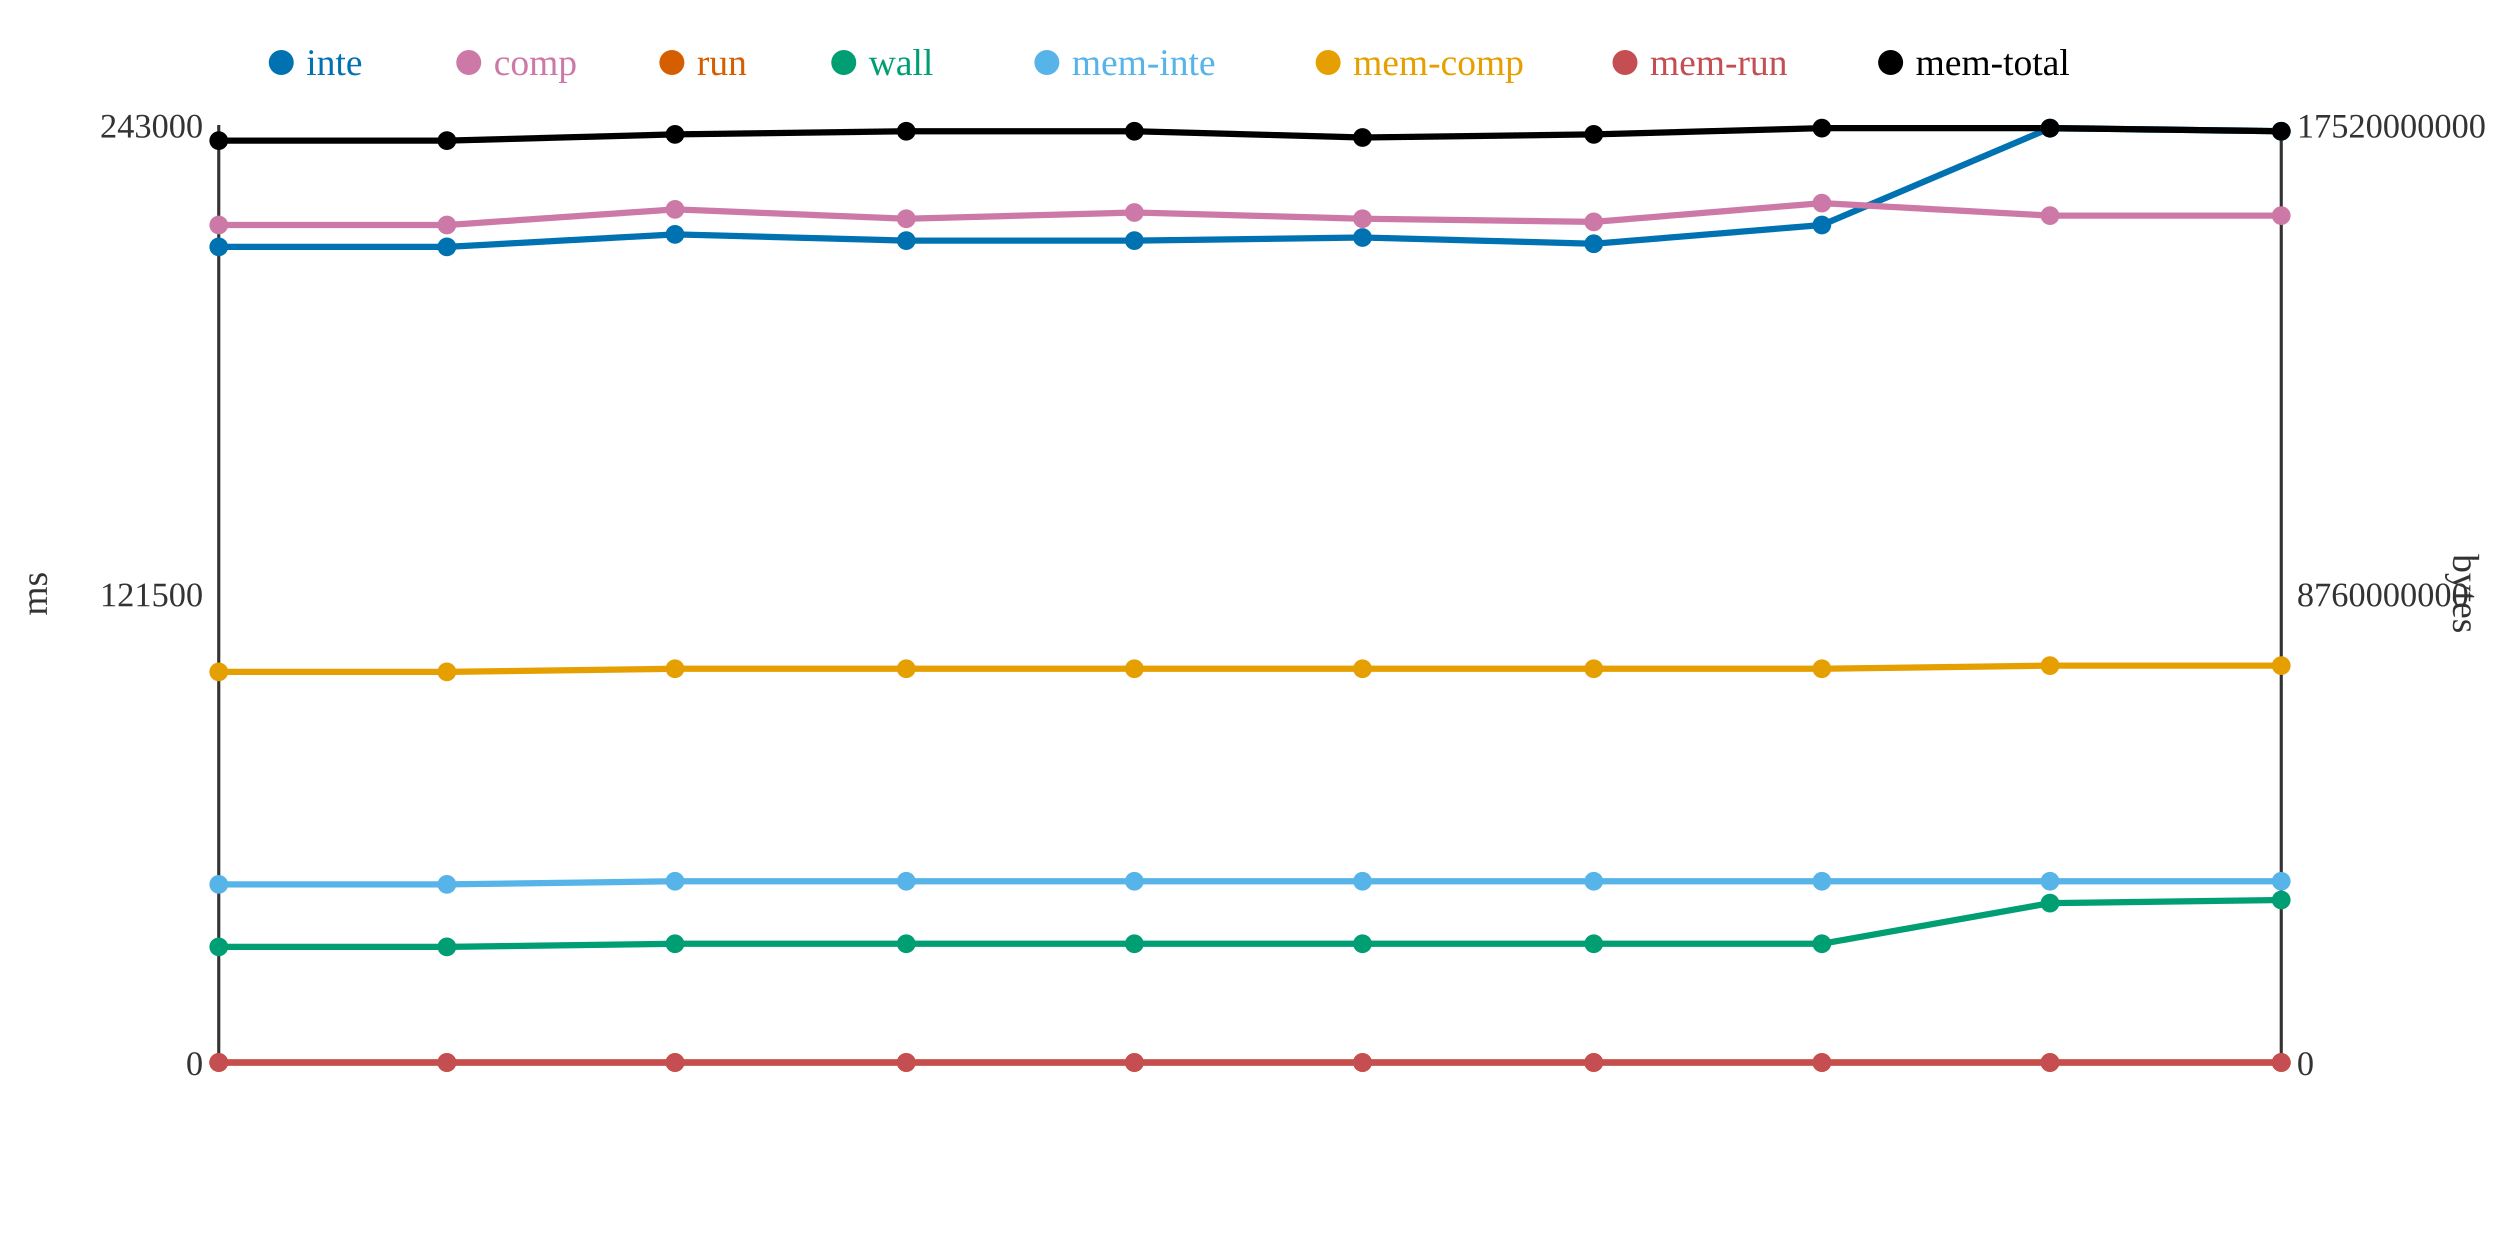
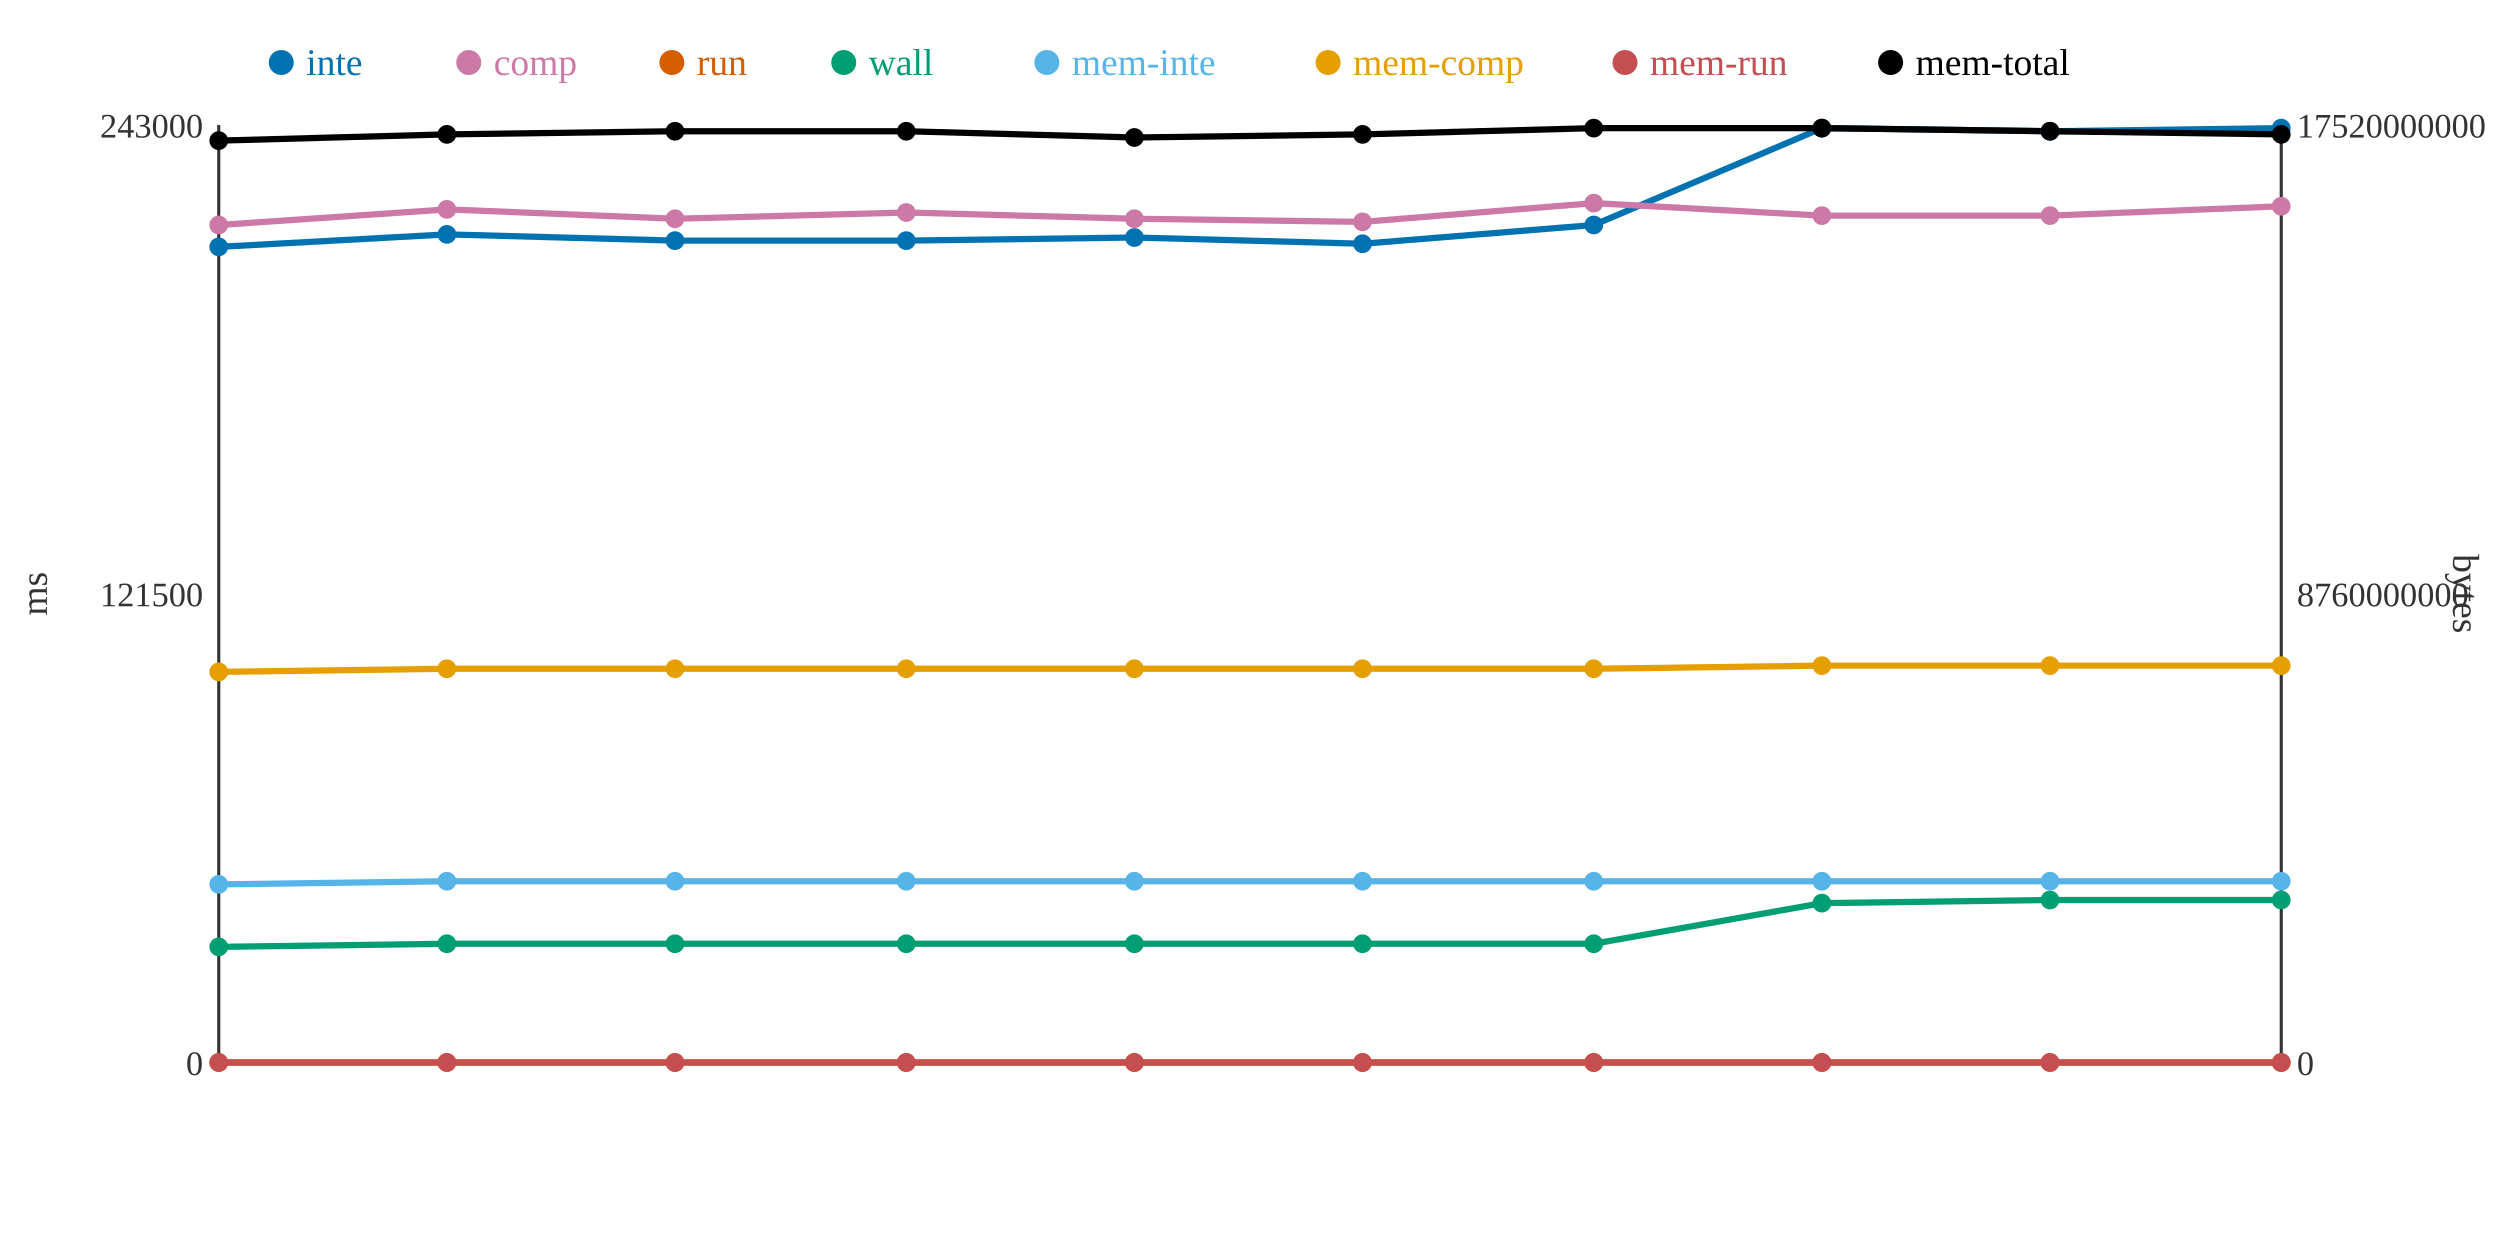
<svg xmlns="http://www.w3.org/2000/svg" width="800" height="400">
  <rect width="800" height="400" fill="white" />
  <line x1="70" y1="40" x2="70" y2="340" stroke="#333" stroke-width="1" />
  <line x1="70" y1="340" x2="730" y2="340" stroke="#333" stroke-width="1" />
  <line x1="730" y1="40" x2="730" y2="340" stroke="#333" stroke-width="1" />
  <text x="65" y="344" text-anchor="end" font-size="11" fill="#333">0</text>
  <text x="65" y="194" text-anchor="end" font-size="11" fill="#333">121500</text>
  <text x="65" y="44" text-anchor="end" font-size="11" fill="#333">243000</text>
  <text x="15" y="190" text-anchor="middle" font-size="12" fill="#333" transform="rotate(-90 15 190)">ms</text>
  <text x="735" y="344" text-anchor="start" font-size="11" fill="#333">0</text>
  <text x="735" y="194" text-anchor="start" font-size="11" fill="#333">8760000000</text>
  <text x="735" y="44" text-anchor="start" font-size="11" fill="#333">17520000000</text>
  <text x="785" y="190" text-anchor="middle" font-size="12" fill="#333" transform="rotate(90 785 190)">bytes</text>
-   <polyline points="70,79 143,79 216,75 290,77 363,77 436,76 510,78 583,72 656,41 730,42" fill="none" stroke="#0072B2" stroke-width="2" />
-   <polyline points="70,72 143,72 216,67 290,70 363,68 436,70 510,71 583,65 656,69 730,69" fill="none" stroke="#CC79A7" stroke-width="2" />
+   <polyline points="70,79 143,75 216,77 290,77 363,76 436,78 510,72 583,41 656,42 730,41" fill="none" stroke="#0072B2" stroke-width="2" />
+   <polyline points="70,72 143,67 216,70 290,68 363,70 436,71 510,65 583,69 656,69 730,66" fill="none" stroke="#CC79A7" stroke-width="2" />
  <polyline points="70,340 143,340 216,340 290,340 363,340 436,340 510,340 583,340 656,340 730,340" fill="none" stroke="#D55E00" stroke-width="2" />
-   <polyline points="70,303 143,303 216,302 290,302 363,302 436,302 510,302 583,302 656,289 730,288" fill="none" stroke="#009E73" stroke-width="2" />
-   <polyline points="70,283 143,283 216,282 290,282 363,282 436,282 510,282 583,282 656,282 730,282" fill="none" stroke="#56B4E9" stroke-width="2" />
-   <polyline points="70,215 143,215 216,214 290,214 363,214 436,214 510,214 583,214 656,213 730,213" fill="none" stroke="#E69F00" stroke-width="2" />
+   <polyline points="70,303 143,302 216,302 290,302 363,302 436,302 510,302 583,289 656,288 730,288" fill="none" stroke="#009E73" stroke-width="2" />
+   <polyline points="70,283 143,282 216,282 290,282 363,282 436,282 510,282 583,282 656,282 730,282" fill="none" stroke="#56B4E9" stroke-width="2" />
+   <polyline points="70,215 143,214 216,214 290,214 363,214 436,214 510,214 583,213 656,213 730,213" fill="none" stroke="#E69F00" stroke-width="2" />
  <polyline points="70,340 143,340 216,340 290,340 363,340 436,340 510,340 583,340 656,340 730,340" fill="none" stroke="#C44E52" stroke-width="2" />
-   <polyline points="70,45 143,45 216,43 290,42 363,42 436,44 510,43 583,41 656,41 730,42" fill="none" stroke="#000000" stroke-width="2" />
+   <polyline points="70,45 143,43 216,42 290,42 363,44 436,43 510,41 583,41 656,42 730,43" fill="none" stroke="#000000" stroke-width="2" />
  <circle cx="70" cy="79" r="3" fill="#0072B2" />
  <circle cx="70" cy="72" r="3" fill="#CC79A7" />
  <circle cx="70" cy="340" r="3" fill="#D55E00" />
  <circle cx="70" cy="303" r="3" fill="#009E73" />
  <circle cx="70" cy="283" r="3" fill="#56B4E9" />
  <circle cx="70" cy="215" r="3" fill="#E69F00" />
  <circle cx="70" cy="340" r="3" fill="#C44E52" />
  <circle cx="70" cy="45" r="3" fill="#000000" />
-   <circle cx="143" cy="79" r="3" fill="#0072B2" />
-   <circle cx="143" cy="72" r="3" fill="#CC79A7" />
+   <circle cx="143" cy="75" r="3" fill="#0072B2" />
+   <circle cx="143" cy="67" r="3" fill="#CC79A7" />
  <circle cx="143" cy="340" r="3" fill="#D55E00" />
-   <circle cx="143" cy="303" r="3" fill="#009E73" />
-   <circle cx="143" cy="283" r="3" fill="#56B4E9" />
-   <circle cx="143" cy="215" r="3" fill="#E69F00" />
+   <circle cx="143" cy="302" r="3" fill="#009E73" />
+   <circle cx="143" cy="282" r="3" fill="#56B4E9" />
+   <circle cx="143" cy="214" r="3" fill="#E69F00" />
  <circle cx="143" cy="340" r="3" fill="#C44E52" />
-   <circle cx="143" cy="45" r="3" fill="#000000" />
-   <circle cx="216" cy="75" r="3" fill="#0072B2" />
-   <circle cx="216" cy="67" r="3" fill="#CC79A7" />
+   <circle cx="143" cy="43" r="3" fill="#000000" />
+   <circle cx="216" cy="77" r="3" fill="#0072B2" />
+   <circle cx="216" cy="70" r="3" fill="#CC79A7" />
  <circle cx="216" cy="340" r="3" fill="#D55E00" />
  <circle cx="216" cy="302" r="3" fill="#009E73" />
  <circle cx="216" cy="282" r="3" fill="#56B4E9" />
  <circle cx="216" cy="214" r="3" fill="#E69F00" />
  <circle cx="216" cy="340" r="3" fill="#C44E52" />
-   <circle cx="216" cy="43" r="3" fill="#000000" />
+   <circle cx="216" cy="42" r="3" fill="#000000" />
  <circle cx="290" cy="77" r="3" fill="#0072B2" />
-   <circle cx="290" cy="70" r="3" fill="#CC79A7" />
+   <circle cx="290" cy="68" r="3" fill="#CC79A7" />
  <circle cx="290" cy="340" r="3" fill="#D55E00" />
  <circle cx="290" cy="302" r="3" fill="#009E73" />
  <circle cx="290" cy="282" r="3" fill="#56B4E9" />
  <circle cx="290" cy="214" r="3" fill="#E69F00" />
  <circle cx="290" cy="340" r="3" fill="#C44E52" />
  <circle cx="290" cy="42" r="3" fill="#000000" />
-   <circle cx="363" cy="77" r="3" fill="#0072B2" />
-   <circle cx="363" cy="68" r="3" fill="#CC79A7" />
+   <circle cx="363" cy="76" r="3" fill="#0072B2" />
+   <circle cx="363" cy="70" r="3" fill="#CC79A7" />
  <circle cx="363" cy="340" r="3" fill="#D55E00" />
  <circle cx="363" cy="302" r="3" fill="#009E73" />
  <circle cx="363" cy="282" r="3" fill="#56B4E9" />
  <circle cx="363" cy="214" r="3" fill="#E69F00" />
  <circle cx="363" cy="340" r="3" fill="#C44E52" />
-   <circle cx="363" cy="42" r="3" fill="#000000" />
-   <circle cx="436" cy="76" r="3" fill="#0072B2" />
-   <circle cx="436" cy="70" r="3" fill="#CC79A7" />
+   <circle cx="363" cy="44" r="3" fill="#000000" />
+   <circle cx="436" cy="78" r="3" fill="#0072B2" />
+   <circle cx="436" cy="71" r="3" fill="#CC79A7" />
  <circle cx="436" cy="340" r="3" fill="#D55E00" />
  <circle cx="436" cy="302" r="3" fill="#009E73" />
  <circle cx="436" cy="282" r="3" fill="#56B4E9" />
  <circle cx="436" cy="214" r="3" fill="#E69F00" />
  <circle cx="436" cy="340" r="3" fill="#C44E52" />
-   <circle cx="436" cy="44" r="3" fill="#000000" />
-   <circle cx="510" cy="78" r="3" fill="#0072B2" />
-   <circle cx="510" cy="71" r="3" fill="#CC79A7" />
+   <circle cx="436" cy="43" r="3" fill="#000000" />
+   <circle cx="510" cy="72" r="3" fill="#0072B2" />
+   <circle cx="510" cy="65" r="3" fill="#CC79A7" />
  <circle cx="510" cy="340" r="3" fill="#D55E00" />
  <circle cx="510" cy="302" r="3" fill="#009E73" />
  <circle cx="510" cy="282" r="3" fill="#56B4E9" />
  <circle cx="510" cy="214" r="3" fill="#E69F00" />
  <circle cx="510" cy="340" r="3" fill="#C44E52" />
-   <circle cx="510" cy="43" r="3" fill="#000000" />
-   <circle cx="583" cy="72" r="3" fill="#0072B2" />
-   <circle cx="583" cy="65" r="3" fill="#CC79A7" />
+   <circle cx="510" cy="41" r="3" fill="#000000" />
+   <circle cx="583" cy="41" r="3" fill="#0072B2" />
+   <circle cx="583" cy="69" r="3" fill="#CC79A7" />
  <circle cx="583" cy="340" r="3" fill="#D55E00" />
-   <circle cx="583" cy="302" r="3" fill="#009E73" />
+   <circle cx="583" cy="289" r="3" fill="#009E73" />
  <circle cx="583" cy="282" r="3" fill="#56B4E9" />
-   <circle cx="583" cy="214" r="3" fill="#E69F00" />
+   <circle cx="583" cy="213" r="3" fill="#E69F00" />
  <circle cx="583" cy="340" r="3" fill="#C44E52" />
  <circle cx="583" cy="41" r="3" fill="#000000" />
-   <circle cx="656" cy="41" r="3" fill="#0072B2" />
+   <circle cx="656" cy="42" r="3" fill="#0072B2" />
  <circle cx="656" cy="69" r="3" fill="#CC79A7" />
  <circle cx="656" cy="340" r="3" fill="#D55E00" />
-   <circle cx="656" cy="289" r="3" fill="#009E73" />
+   <circle cx="656" cy="288" r="3" fill="#009E73" />
  <circle cx="656" cy="282" r="3" fill="#56B4E9" />
  <circle cx="656" cy="213" r="3" fill="#E69F00" />
  <circle cx="656" cy="340" r="3" fill="#C44E52" />
-   <circle cx="656" cy="41" r="3" fill="#000000" />
-   <circle cx="730" cy="42" r="3" fill="#0072B2" />
-   <circle cx="730" cy="69" r="3" fill="#CC79A7" />
+   <circle cx="656" cy="42" r="3" fill="#000000" />
+   <circle cx="730" cy="41" r="3" fill="#0072B2" />
+   <circle cx="730" cy="66" r="3" fill="#CC79A7" />
  <circle cx="730" cy="340" r="3" fill="#D55E00" />
  <circle cx="730" cy="288" r="3" fill="#009E73" />
  <circle cx="730" cy="282" r="3" fill="#56B4E9" />
  <circle cx="730" cy="213" r="3" fill="#E69F00" />
  <circle cx="730" cy="340" r="3" fill="#C44E52" />
-   <circle cx="730" cy="42" r="3" fill="#000000" />
+   <circle cx="730" cy="43" r="3" fill="#000000" />
  <circle cx="90" cy="20" r="4" fill="#0072B2" />
  <text x="98" y="24" text-anchor="start" font-size="12" fill="#0072B2">inte</text>
  <circle cx="150" cy="20" r="4" fill="#CC79A7" />
  <text x="158" y="24" text-anchor="start" font-size="12" fill="#CC79A7">comp</text>
  <circle cx="215" cy="20" r="4" fill="#D55E00" />
  <text x="223" y="24" text-anchor="start" font-size="12" fill="#D55E00">run</text>
  <circle cx="270" cy="20" r="4" fill="#009E73" />
  <text x="278" y="24" text-anchor="start" font-size="12" fill="#009E73">wall</text>
  <circle cx="335" cy="20" r="4" fill="#56B4E9" />
  <text x="343" y="24" text-anchor="start" font-size="12" fill="#56B4E9">mem-inte</text>
  <circle cx="425" cy="20" r="4" fill="#E69F00" />
  <text x="433" y="24" text-anchor="start" font-size="12" fill="#E69F00">mem-comp</text>
  <circle cx="520" cy="20" r="4" fill="#C44E52" />
  <text x="528" y="24" text-anchor="start" font-size="12" fill="#C44E52">mem-run</text>
  <circle cx="605" cy="20" r="4" fill="#000000" />
  <text x="613" y="24" text-anchor="start" font-size="12" fill="#000000">mem-total</text>
</svg>
